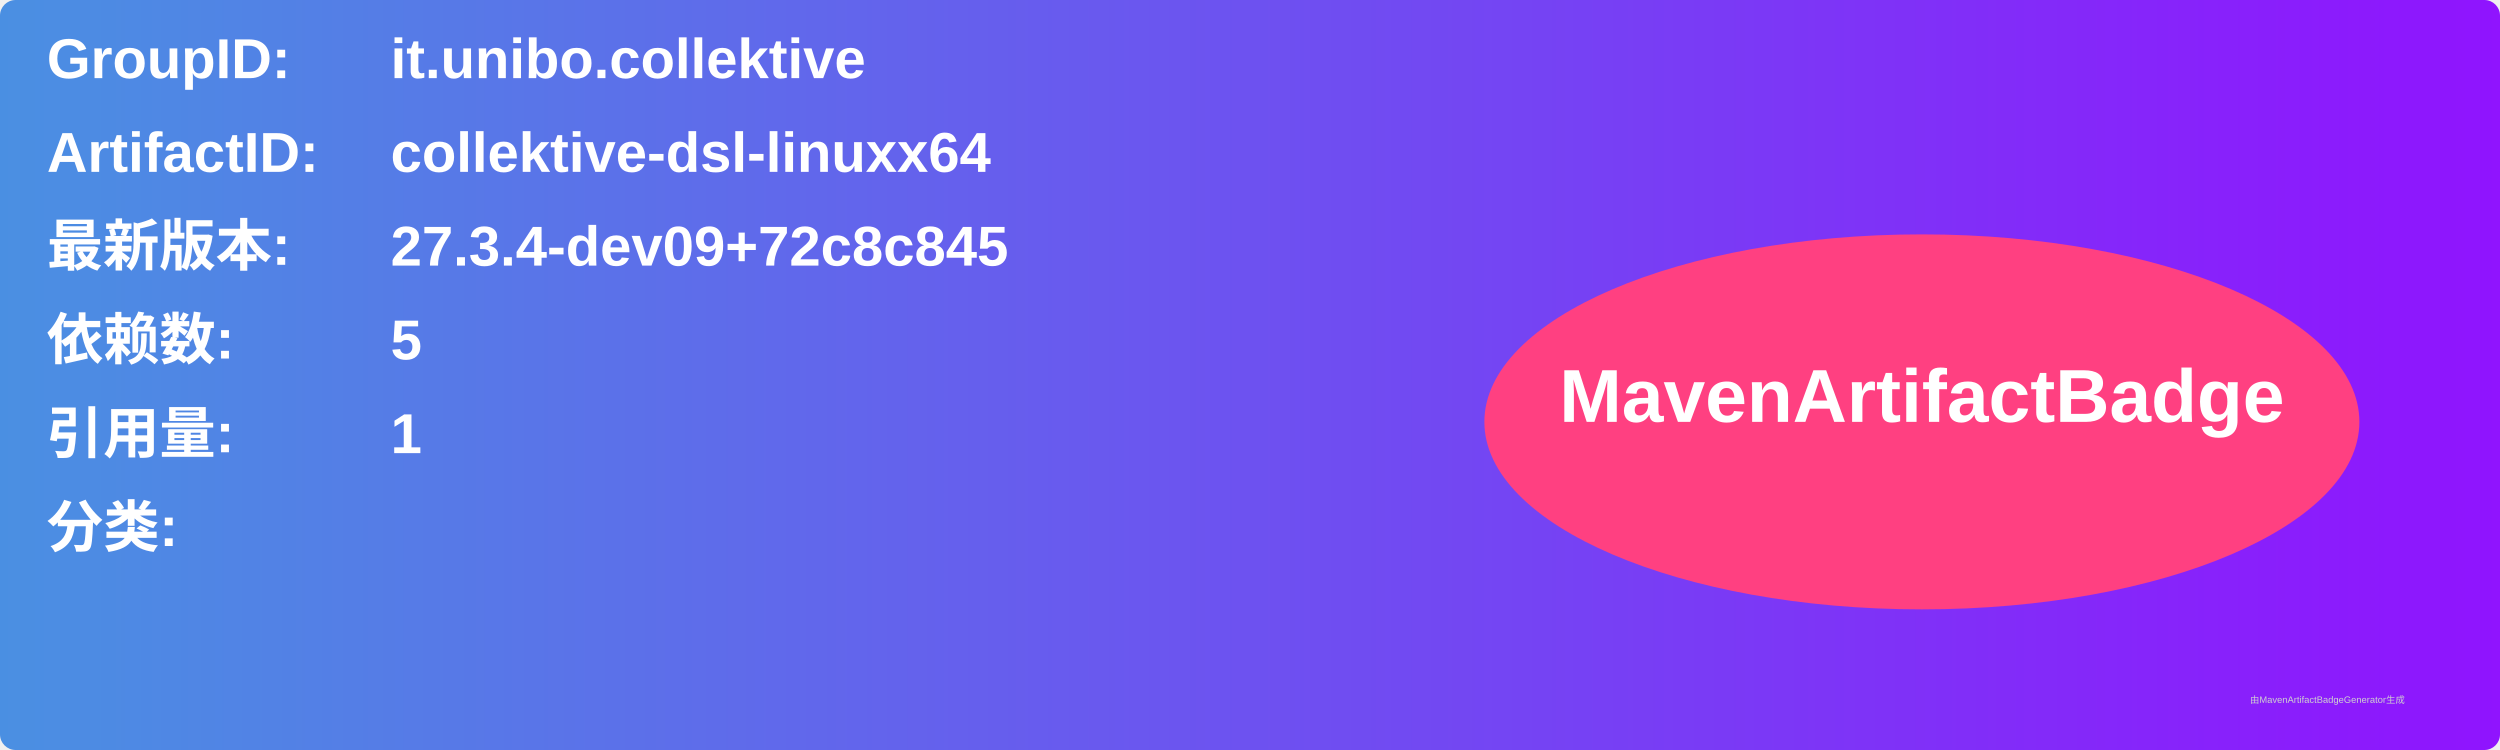
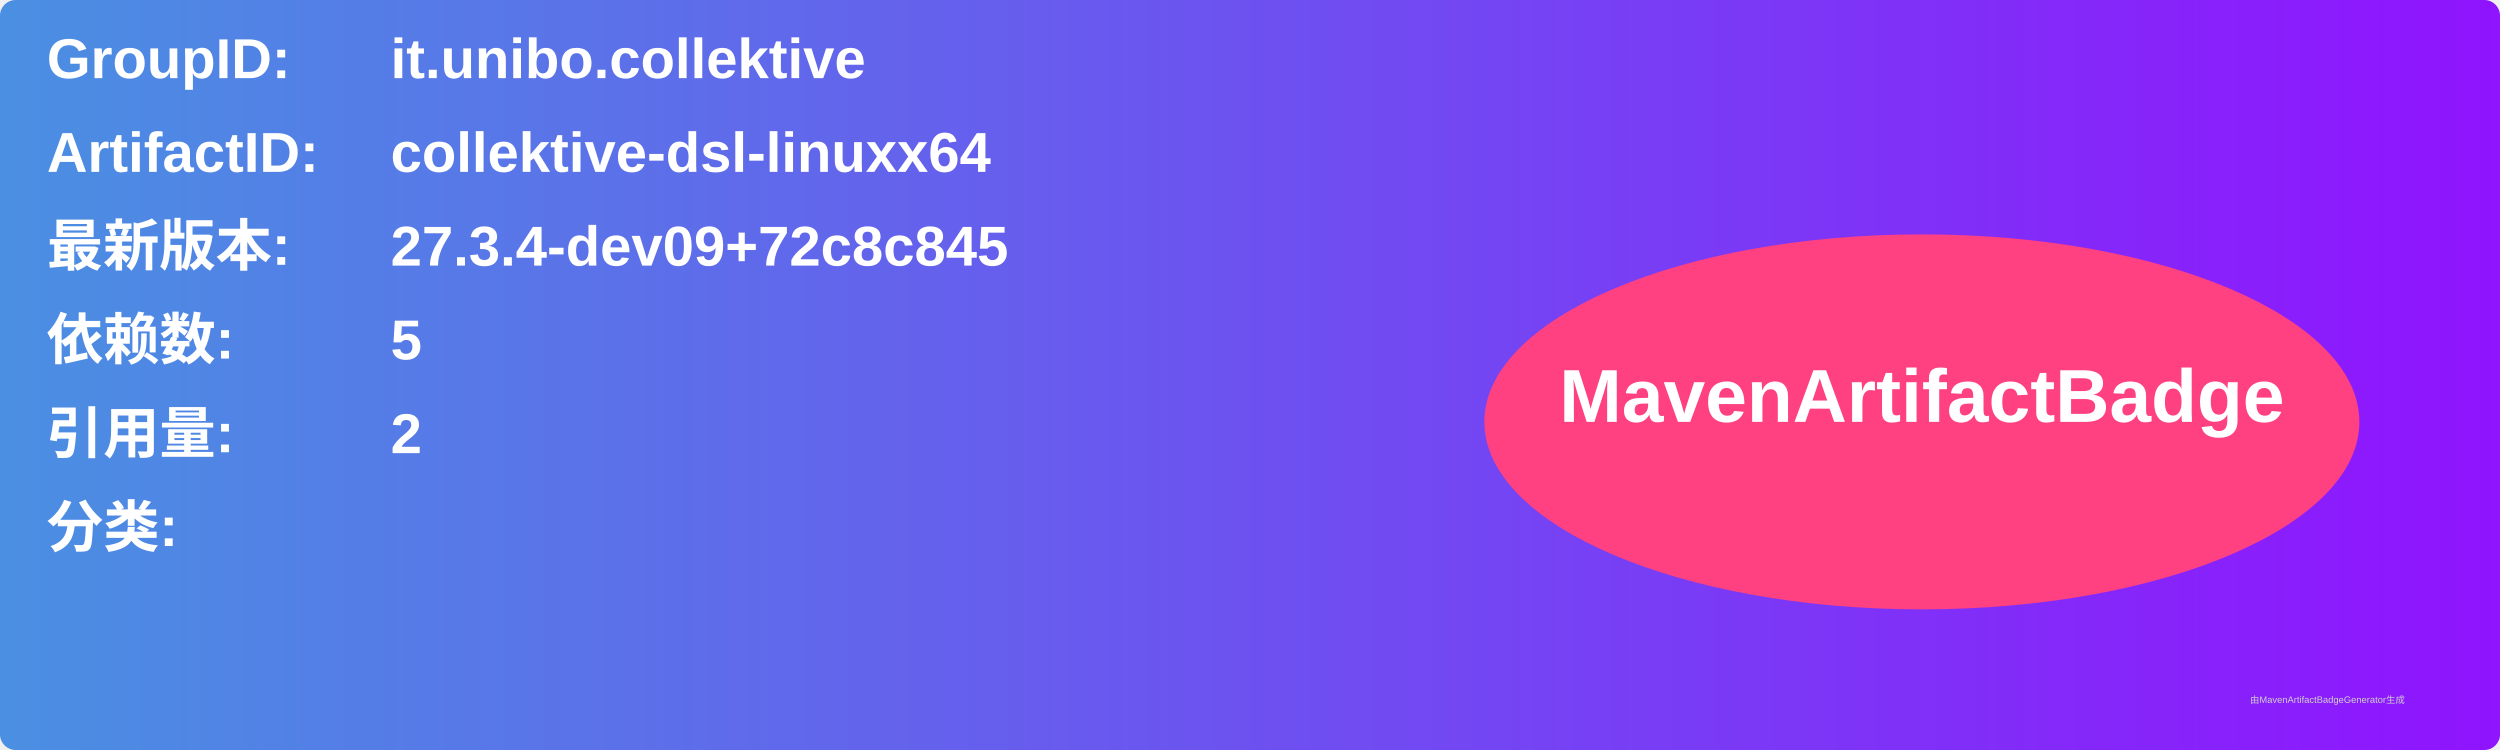
<svg xmlns="http://www.w3.org/2000/svg" width="800" height="240" viewBox="0 0 800 240">
  <linearGradient id="grad" x1="0%" y1="0%" x2="100%" y2="0%">
    <stop offset="0%" stop-color="#4a90e2" />
    <stop offset="100%" stop-color="#9013fe" />
  </linearGradient>
  <rect width="100%" height="100%" rx="5" ry="5" fill="url(#grad)" />
  <g transform="translate(15, 15)">
    <text x="0" y="10" font-family="Arial" font-size="18" fill="white" font-weight="bold" width="260">GroupID:</text>
    <text x="110" y="10" font-family="Arial" font-size="18" fill="white" font-weight="bold" width="460">it.unibo.collektive</text>
    <text x="0" y="40" font-family="Arial" font-size="18" fill="white" font-weight="bold" width="260">ArtifactID:</text>
    <text x="110" y="40" font-family="Arial" font-size="18" fill="white" font-weight="bold" width="460">collektive-dsl-linuxx64</text>
    <text x="0" y="70" font-family="Arial" font-size="18" fill="white" font-weight="bold">最新版本:</text>
    <text x="110" y="70" font-family="Arial" font-size="18" fill="white" font-weight="bold">
      <tspan font-weight="bold">27.3.4-dev09+72c8c845</tspan>
    </text>
    <text x="0" y="100" font-family="Arial" font-size="18" fill="white" font-weight="bold">依赖数: </text>
    <text x="110" y="100" font-family="Arial" font-size="18" fill="white">
      <tspan font-weight="bold">5</tspan>
    </text>
    <text x="0" y="130" font-family="Arial" font-size="18" fill="white" font-weight="bold">引用量: </text>
    <text x="110" y="130" font-family="Arial" font-size="18" fill="white">
-       <tspan font-weight="bold">1</tspan>
+       <tspan font-weight="bold">2</tspan>
    </text>
    <text x="0" y="160" font-family="Arial" font-size="18" fill="white" font-weight="bold">分类:</text>
    <text x="10" y="190" font-family="Arial" font-size="10" fill="white">
      <tspan font-weight="bold" />
    </text>
    <ellipse cx="600" cy="120" rx="140" ry="60" fill="#ff4081" />
    <text x="600" y="120" text-anchor="middle" font-family="Arial" font-size="24" fill="white" font-weight="bold">MavenArtifactBadge</text>
  </g>
  <text x="720" y="225" font-family="Arial" font-size="3" fill="#d0d0d0">由MavenArtifactBadgeGenerator生成</text>
</svg>
